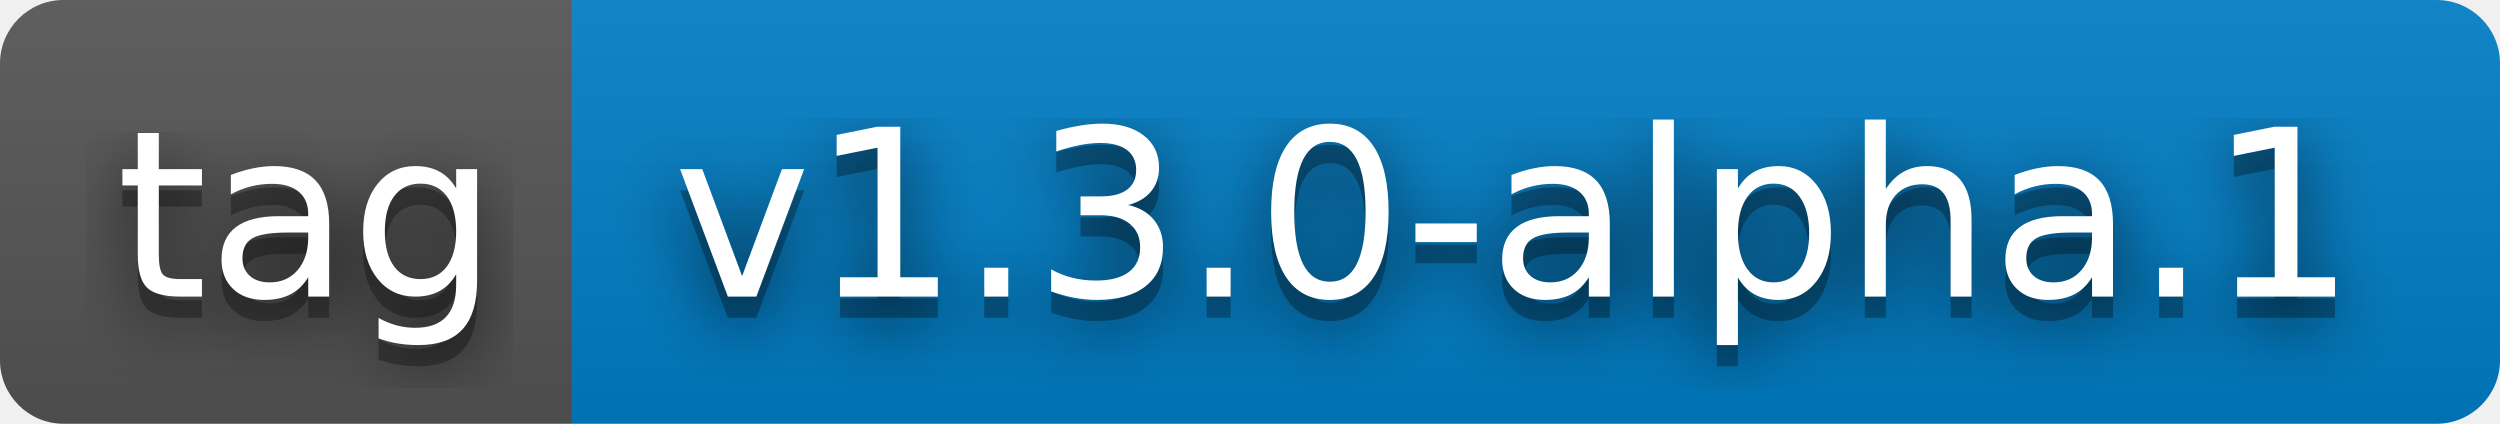
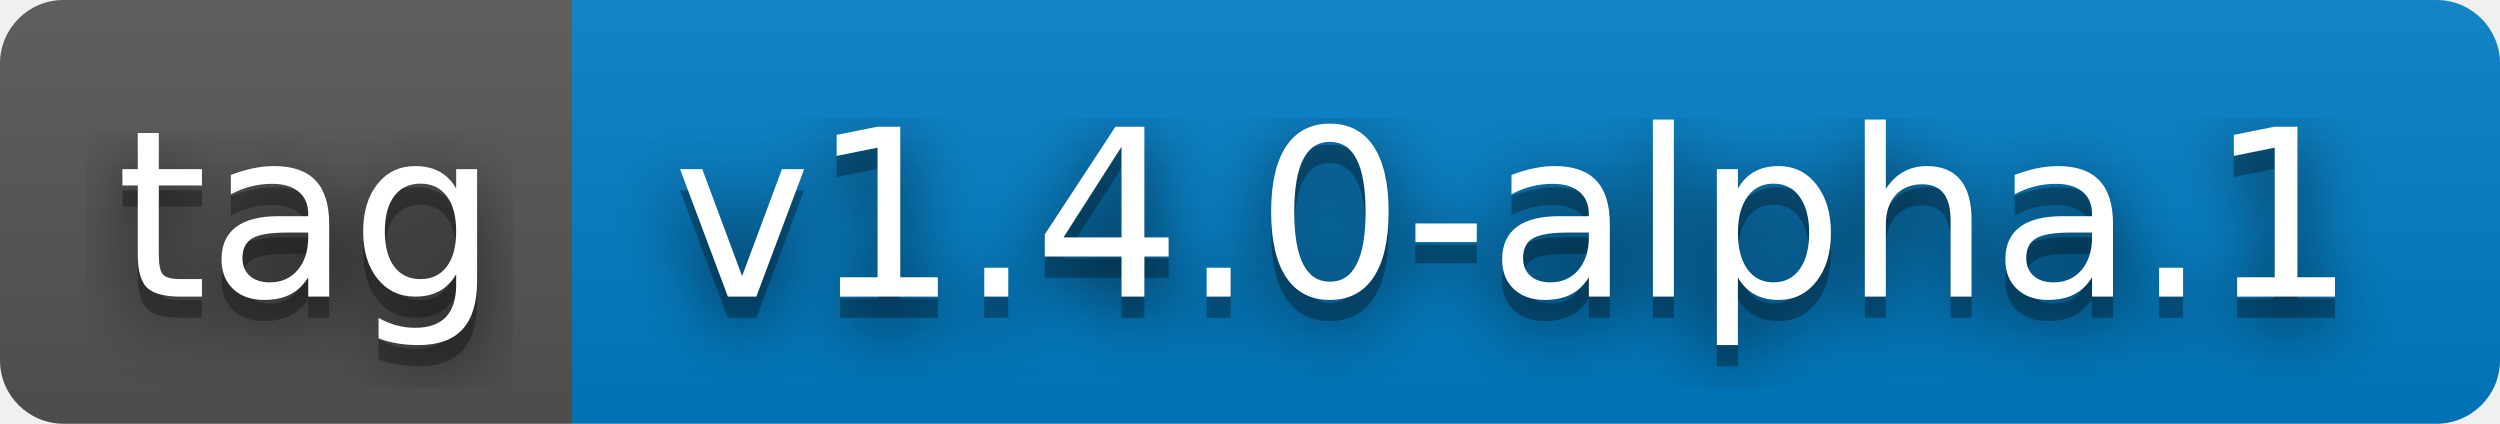
- <svg xmlns="http://www.w3.org/2000/svg" width="118" height="20" role="img" aria-label="tag: v1.3.0-alpha.1">
+ <svg xmlns="http://www.w3.org/2000/svg" width="118" height="20" role="img" aria-label="tag: v1.4.0-alpha.1">
  <filter id="blur">
    <feGaussianBlur stdDeviation="16" />
  </filter>
  <linearGradient id="s" x2="0" y2="100%">
    <stop offset="0" stop-color="#bbb" stop-opacity=".1" />
    <stop offset="1" stop-opacity=".1" />
  </linearGradient>
  <clipPath id="r">
    <rect width="118" height="20" rx="3" />
  </clipPath>
  <g clip-path="url(#r)">
    <rect width="27" height="20" fill="#555" />
    <rect x="27" width="91" height="20" fill="#007ec6" />
    <rect width="118" height="20" fill="url(#s)" />
  </g>
  <g fill="#fff" text-anchor="middle" font-family="Verdana,Geneva,DejaVu Sans,sans-serif" text-rendering="geometricPrecision" font-size="110">
    <g transform="scale(.1)">
      <g aria-hidden="true" fill="#010101">
        <text x="145" y="150" fill-opacity=".8" filter="url(#blur)" textLength="170">tag</text>
        <text x="145" y="150" fill-opacity=".3" textLength="170">tag</text>
      </g>
      <text x="145" y="140" textLength="170">tag</text>
    </g>
    <g transform="scale(.1)">
      <g aria-hidden="true" fill="#010101">
-         <text x="715" y="150" fill-opacity=".8" filter="url(#blur)" textLength="810">v1.3.0-alpha.1</text>
-         <text x="715" y="150" fill-opacity=".3" textLength="810">v1.3.0-alpha.1</text>
+         <text x="715" y="150" fill-opacity=".8" filter="url(#blur)" textLength="810">v1.4.0-alpha.1</text>
+         <text x="715" y="150" fill-opacity=".3" textLength="810">v1.4.0-alpha.1</text>
      </g>
-       <text x="715" y="140" textLength="810">v1.3.0-alpha.1</text>
+       <text x="715" y="140" textLength="810">v1.4.0-alpha.1</text>
    </g>
  </g>
</svg>
